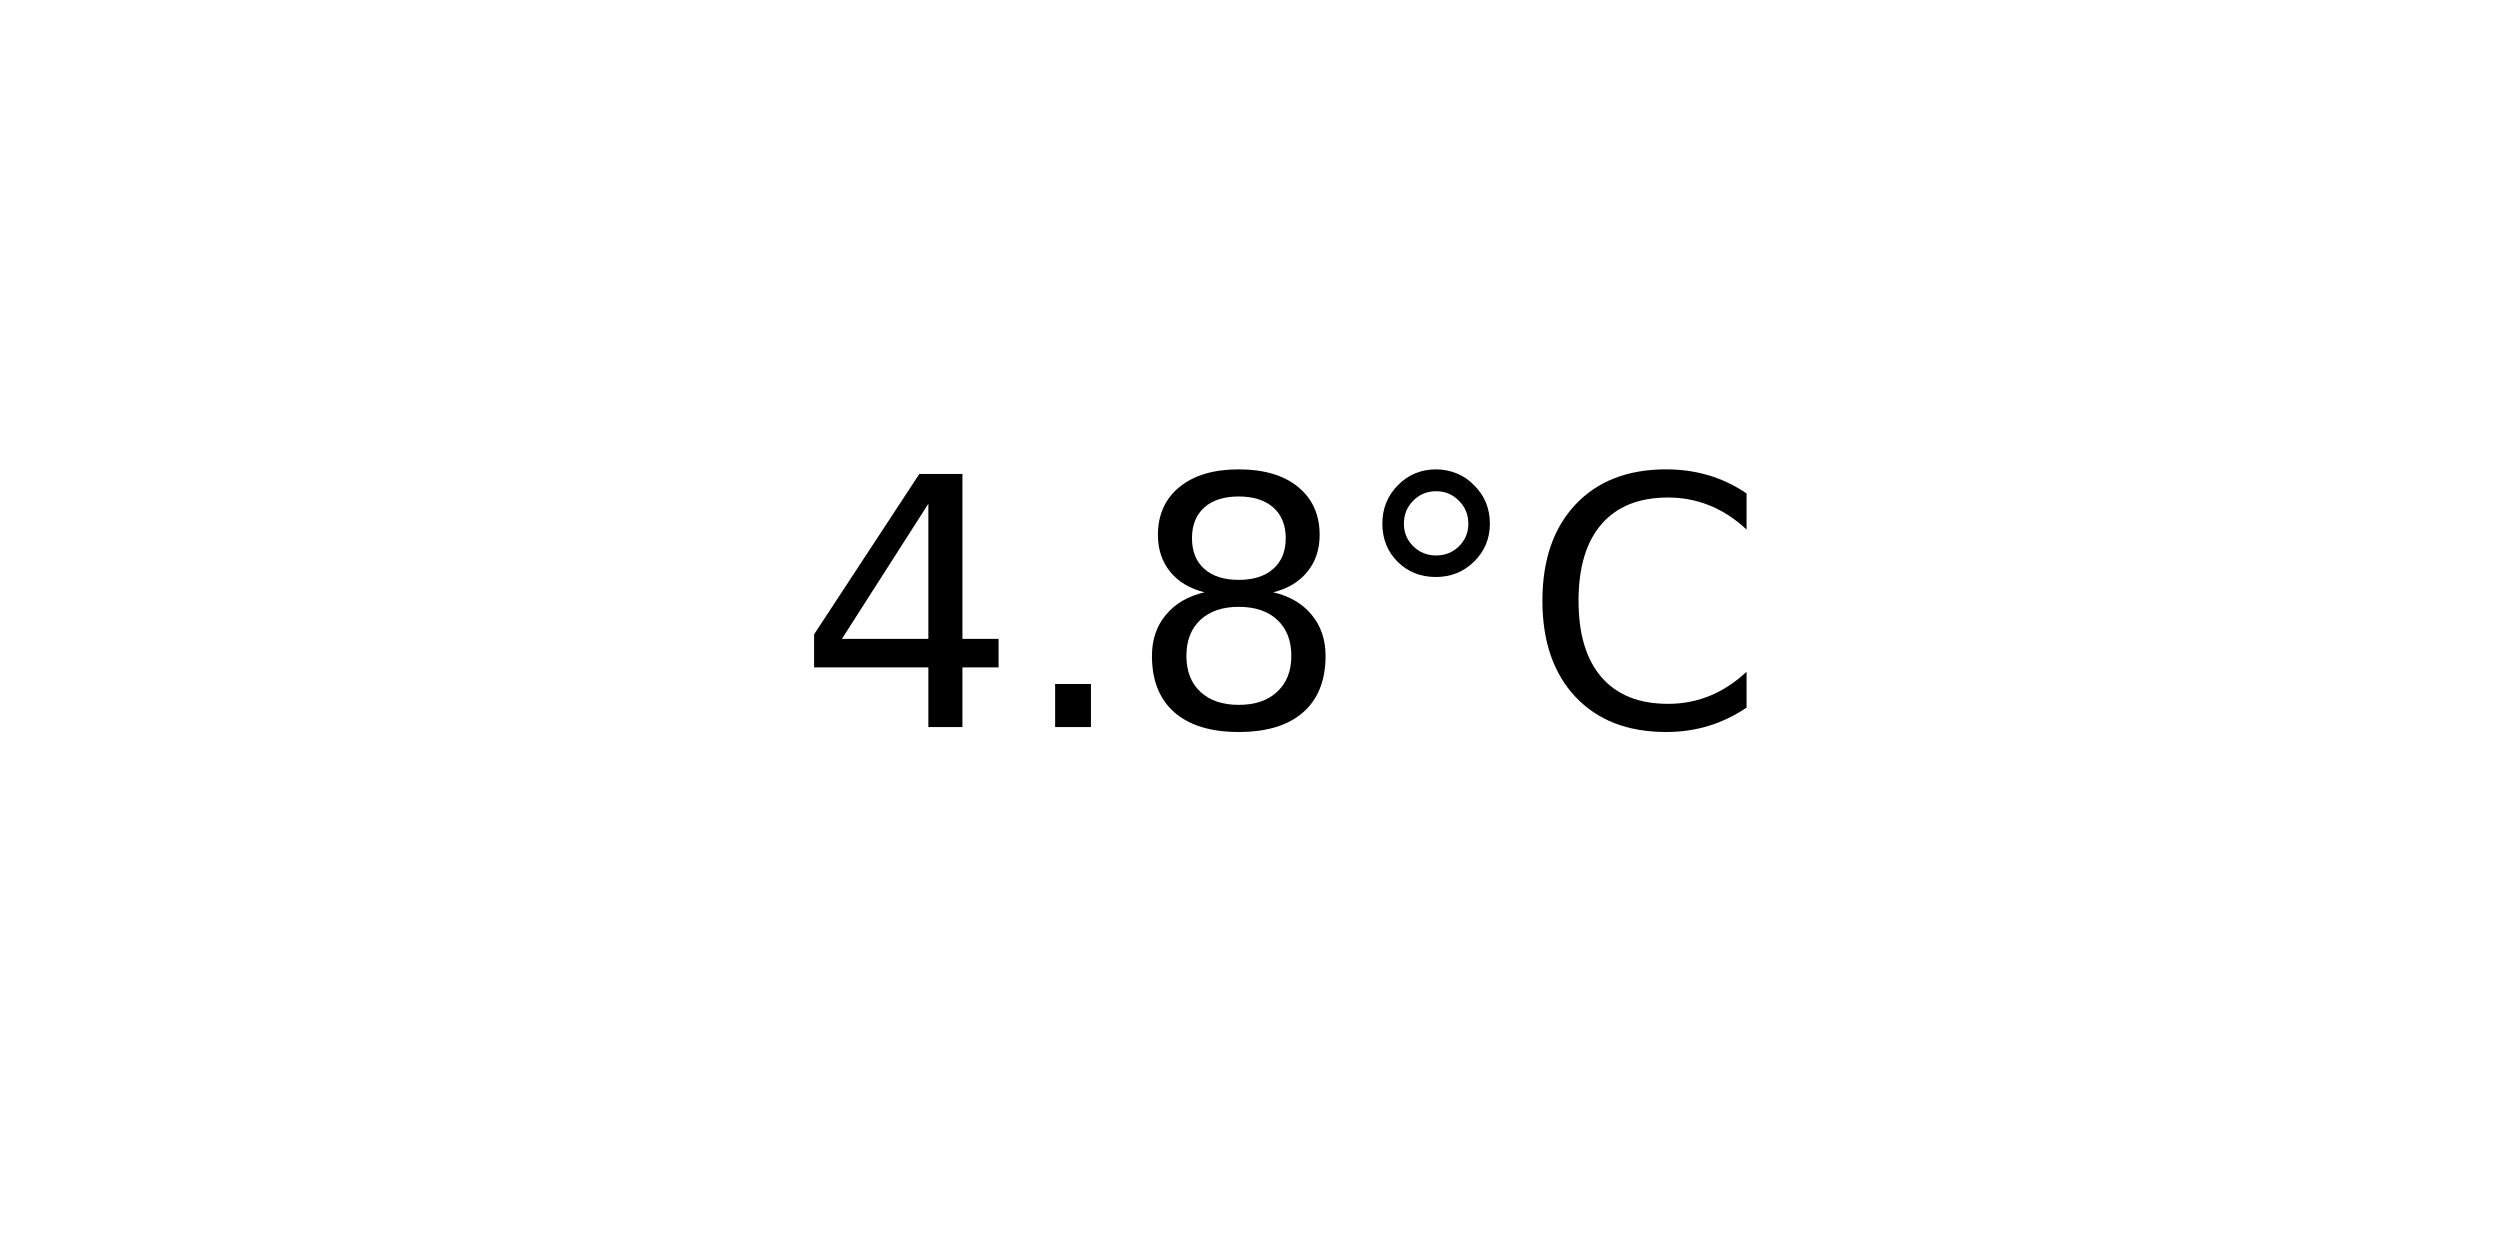
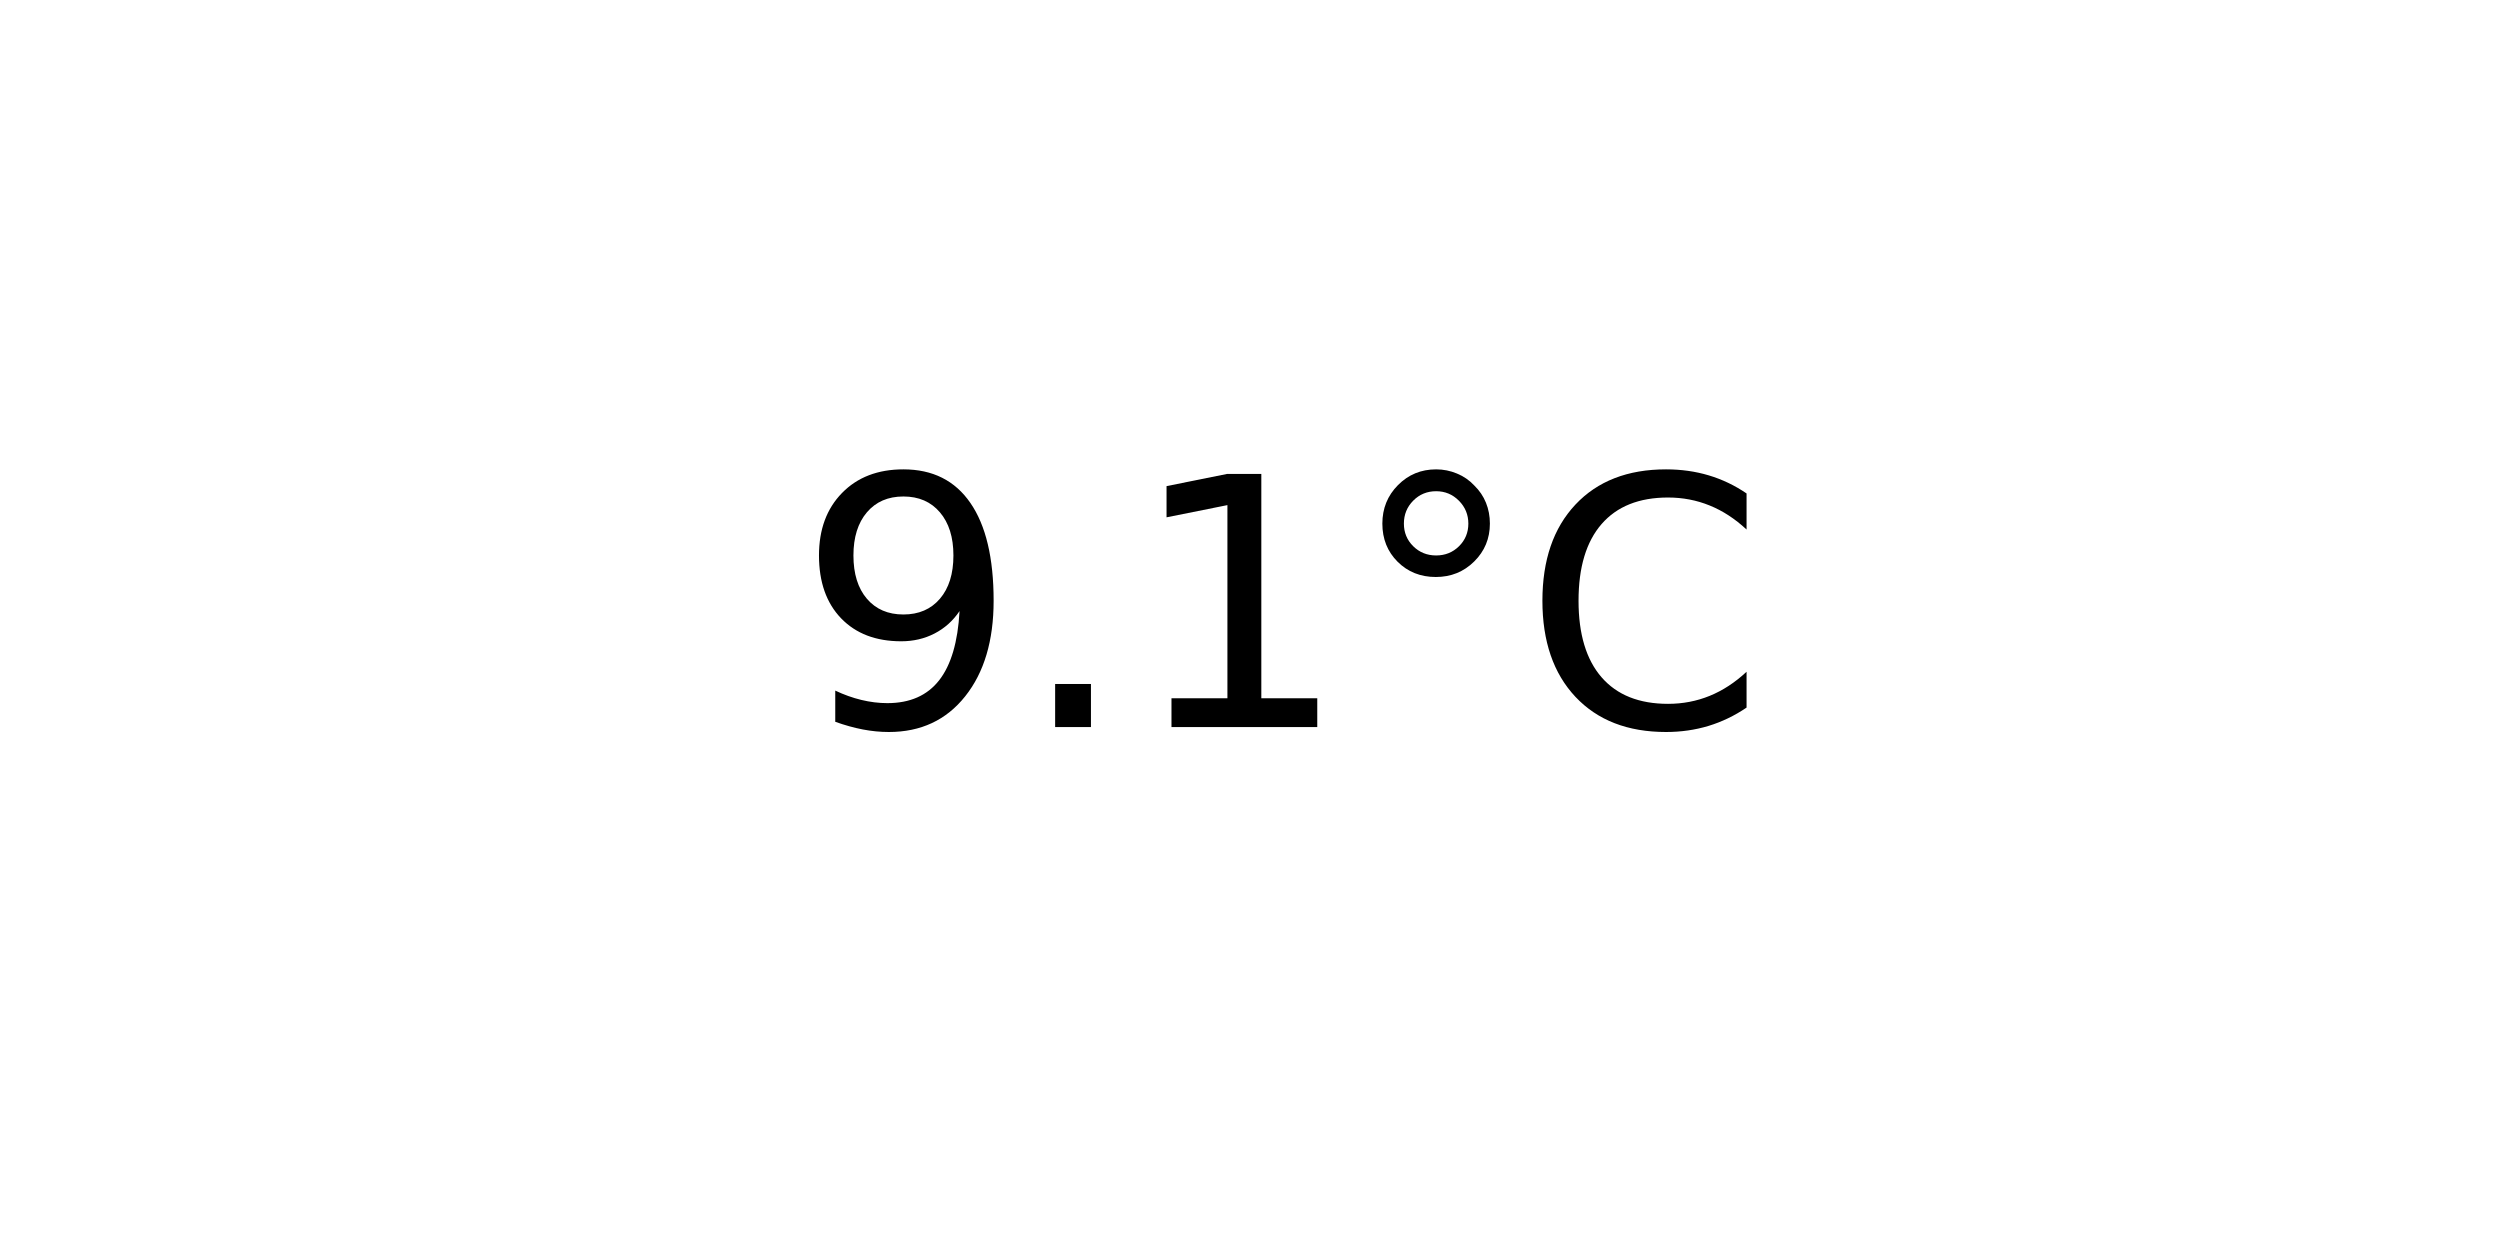
<svg xmlns="http://www.w3.org/2000/svg" xmlns:xlink="http://www.w3.org/1999/xlink" width="72pt" height="36pt" viewBox="0 0 72 36" version="1.1">
  <defs>
    <style type="text/css">*{stroke-linejoin: round; stroke-linecap: butt}</style>
  </defs>
  <g id="figure_1">
    <g id="axes_1">
      <g id="text_1">
        <g transform="translate(22.95703 20.93937) scale(0.1 -0.1)">
          <defs>
-             <path id="DejaVuSans-34" d="M 2419 4116  L 825 1625  L 2419 1625  L 2419 4116  z M 2253 4666  L 3047 4666  L 3047 1625  L 3713 1625  L 3713 1100  L 3047 1100  L 3047 0  L 2419 0  L 2419 1100  L 313 1100  L 313 1709  L 2253 4666  z " transform="scale(0.015625)" />
+             <path id="DejaVuSans-39" d="M 703 97  L 703 672  Q 941 559 1184 500  Q 1428 441 1663 441  Q 2288 441 2617 861  Q 2947 1281 2994 2138  Q 2813 1869 2534 1725  Q 2256 1581 1919 1581  Q 1219 1581 811 2004  Q 403 2428 403 3163  Q 403 3881 828 4315  Q 1253 4750 1959 4750  Q 2769 4750 3195 4129  Q 3622 3509 3622 2328  Q 3622 1225 3098 567  Q 2575 -91 1691 -91  Q 1453 -91 1209 -44  Q 966 3 703 97  z M 1959 2075  Q 2384 2075 2632 2365  Q 2881 2656 2881 3163  Q 2881 3666 2632 3958  Q 2384 4250 1959 4250  Q 1534 4250 1286 3958  Q 1038 3666 1038 3163  Q 1038 2656 1286 2365  Q 1534 2075 1959 2075  z " transform="scale(0.015625)" />
            <path id="DejaVuSans-2e" d="M 684 794  L 1344 794  L 1344 0  L 684 0  L 684 794  z " transform="scale(0.015625)" />
-             <path id="DejaVuSans-38" d="M 2034 2216  Q 1584 2216 1326 1975  Q 1069 1734 1069 1313  Q 1069 891 1326 650  Q 1584 409 2034 409  Q 2484 409 2743 651  Q 3003 894 3003 1313  Q 3003 1734 2745 1975  Q 2488 2216 2034 2216  z M 1403 2484  Q 997 2584 770 2862  Q 544 3141 544 3541  Q 544 4100 942 4425  Q 1341 4750 2034 4750  Q 2731 4750 3128 4425  Q 3525 4100 3525 3541  Q 3525 3141 3298 2862  Q 3072 2584 2669 2484  Q 3125 2378 3379 2068  Q 3634 1759 3634 1313  Q 3634 634 3220 271  Q 2806 -91 2034 -91  Q 1263 -91 848 271  Q 434 634 434 1313  Q 434 1759 690 2068  Q 947 2378 1403 2484  z M 1172 3481  Q 1172 3119 1398 2916  Q 1625 2713 2034 2713  Q 2441 2713 2670 2916  Q 2900 3119 2900 3481  Q 2900 3844 2670 4047  Q 2441 4250 2034 4250  Q 1625 4250 1398 4047  Q 1172 3844 1172 3481  z " transform="scale(0.015625)" />
+             <path id="DejaVuSans-31" d="M 794 531  L 1825 531  L 1825 4091  L 703 3866  L 703 4441  L 1819 4666  L 2450 4666  L 2450 531  L 3481 531  L 3481 0  L 794 0  L 794 531  z " transform="scale(0.015625)" />
            <path id="DejaVuSans-b0" d="M 1600 4347  Q 1350 4347 1178 4173  Q 1006 4000 1006 3750  Q 1006 3503 1178 3333  Q 1350 3163 1600 3163  Q 1850 3163 2022 3333  Q 2194 3503 2194 3750  Q 2194 3997 2020 4172  Q 1847 4347 1600 4347  z M 1600 4750  Q 1800 4750 1984 4673  Q 2169 4597 2303 4453  Q 2447 4313 2519 4134  Q 2591 3956 2591 3750  Q 2591 3338 2302 3052  Q 2013 2766 1594 2766  Q 1172 2766 890 3047  Q 609 3328 609 3750  Q 609 4169 896 4459  Q 1184 4750 1600 4750  z " transform="scale(0.015625)" />
            <path id="DejaVuSans-43" d="M 4122 4306  L 4122 3641  Q 3803 3938 3442 4084  Q 3081 4231 2675 4231  Q 1875 4231 1450 3742  Q 1025 3253 1025 2328  Q 1025 1406 1450 917  Q 1875 428 2675 428  Q 3081 428 3442 575  Q 3803 722 4122 1019  L 4122 359  Q 3791 134 3420 21  Q 3050 -91 2638 -91  Q 1578 -91 968 557  Q 359 1206 359 2328  Q 359 3453 968 4101  Q 1578 4750 2638 4750  Q 3056 4750 3426 4639  Q 3797 4528 4122 4306  z " transform="scale(0.015625)" />
          </defs>
-           <use xlink:href="#DejaVuSans-34" />
+           <use xlink:href="#DejaVuSans-39" />
          <use xlink:href="#DejaVuSans-2e" x="63.623" />
-           <use xlink:href="#DejaVuSans-38" x="95.41" />
+           <use xlink:href="#DejaVuSans-31" x="95.41" />
          <use xlink:href="#DejaVuSans-b0" x="159.033" />
          <use xlink:href="#DejaVuSans-43" x="209.033" />
        </g>
      </g>
    </g>
  </g>
</svg>
